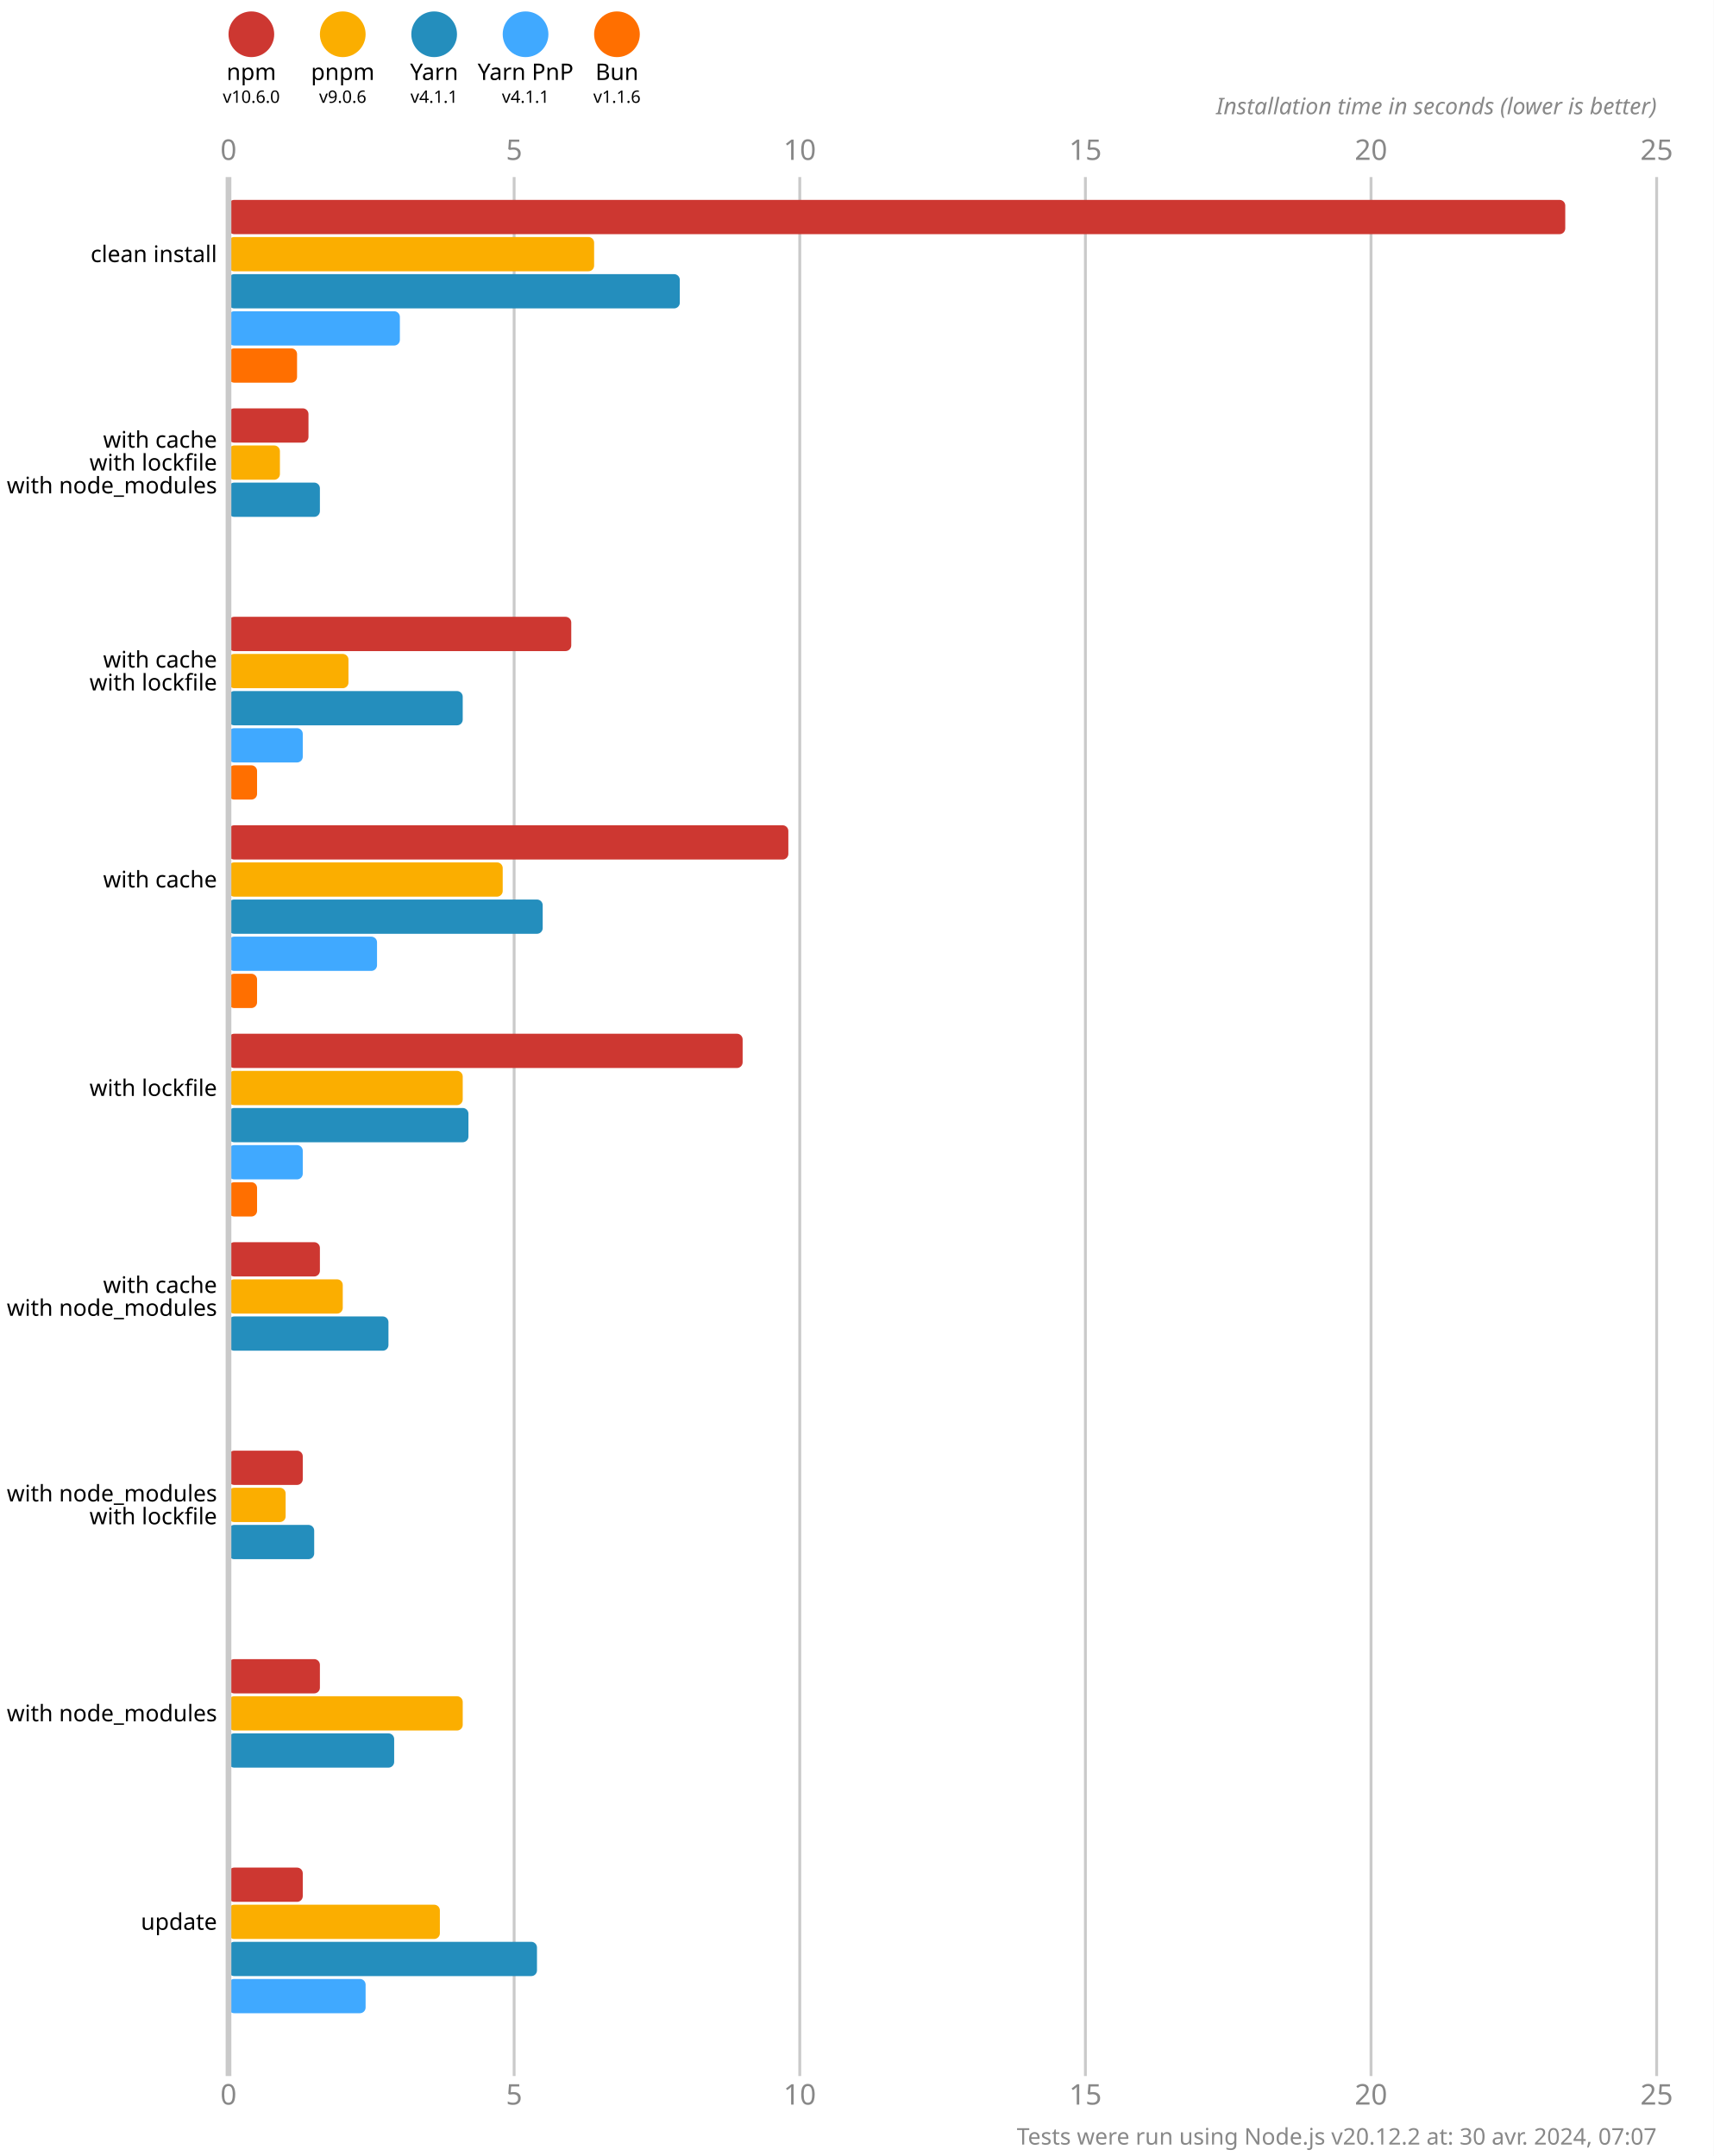
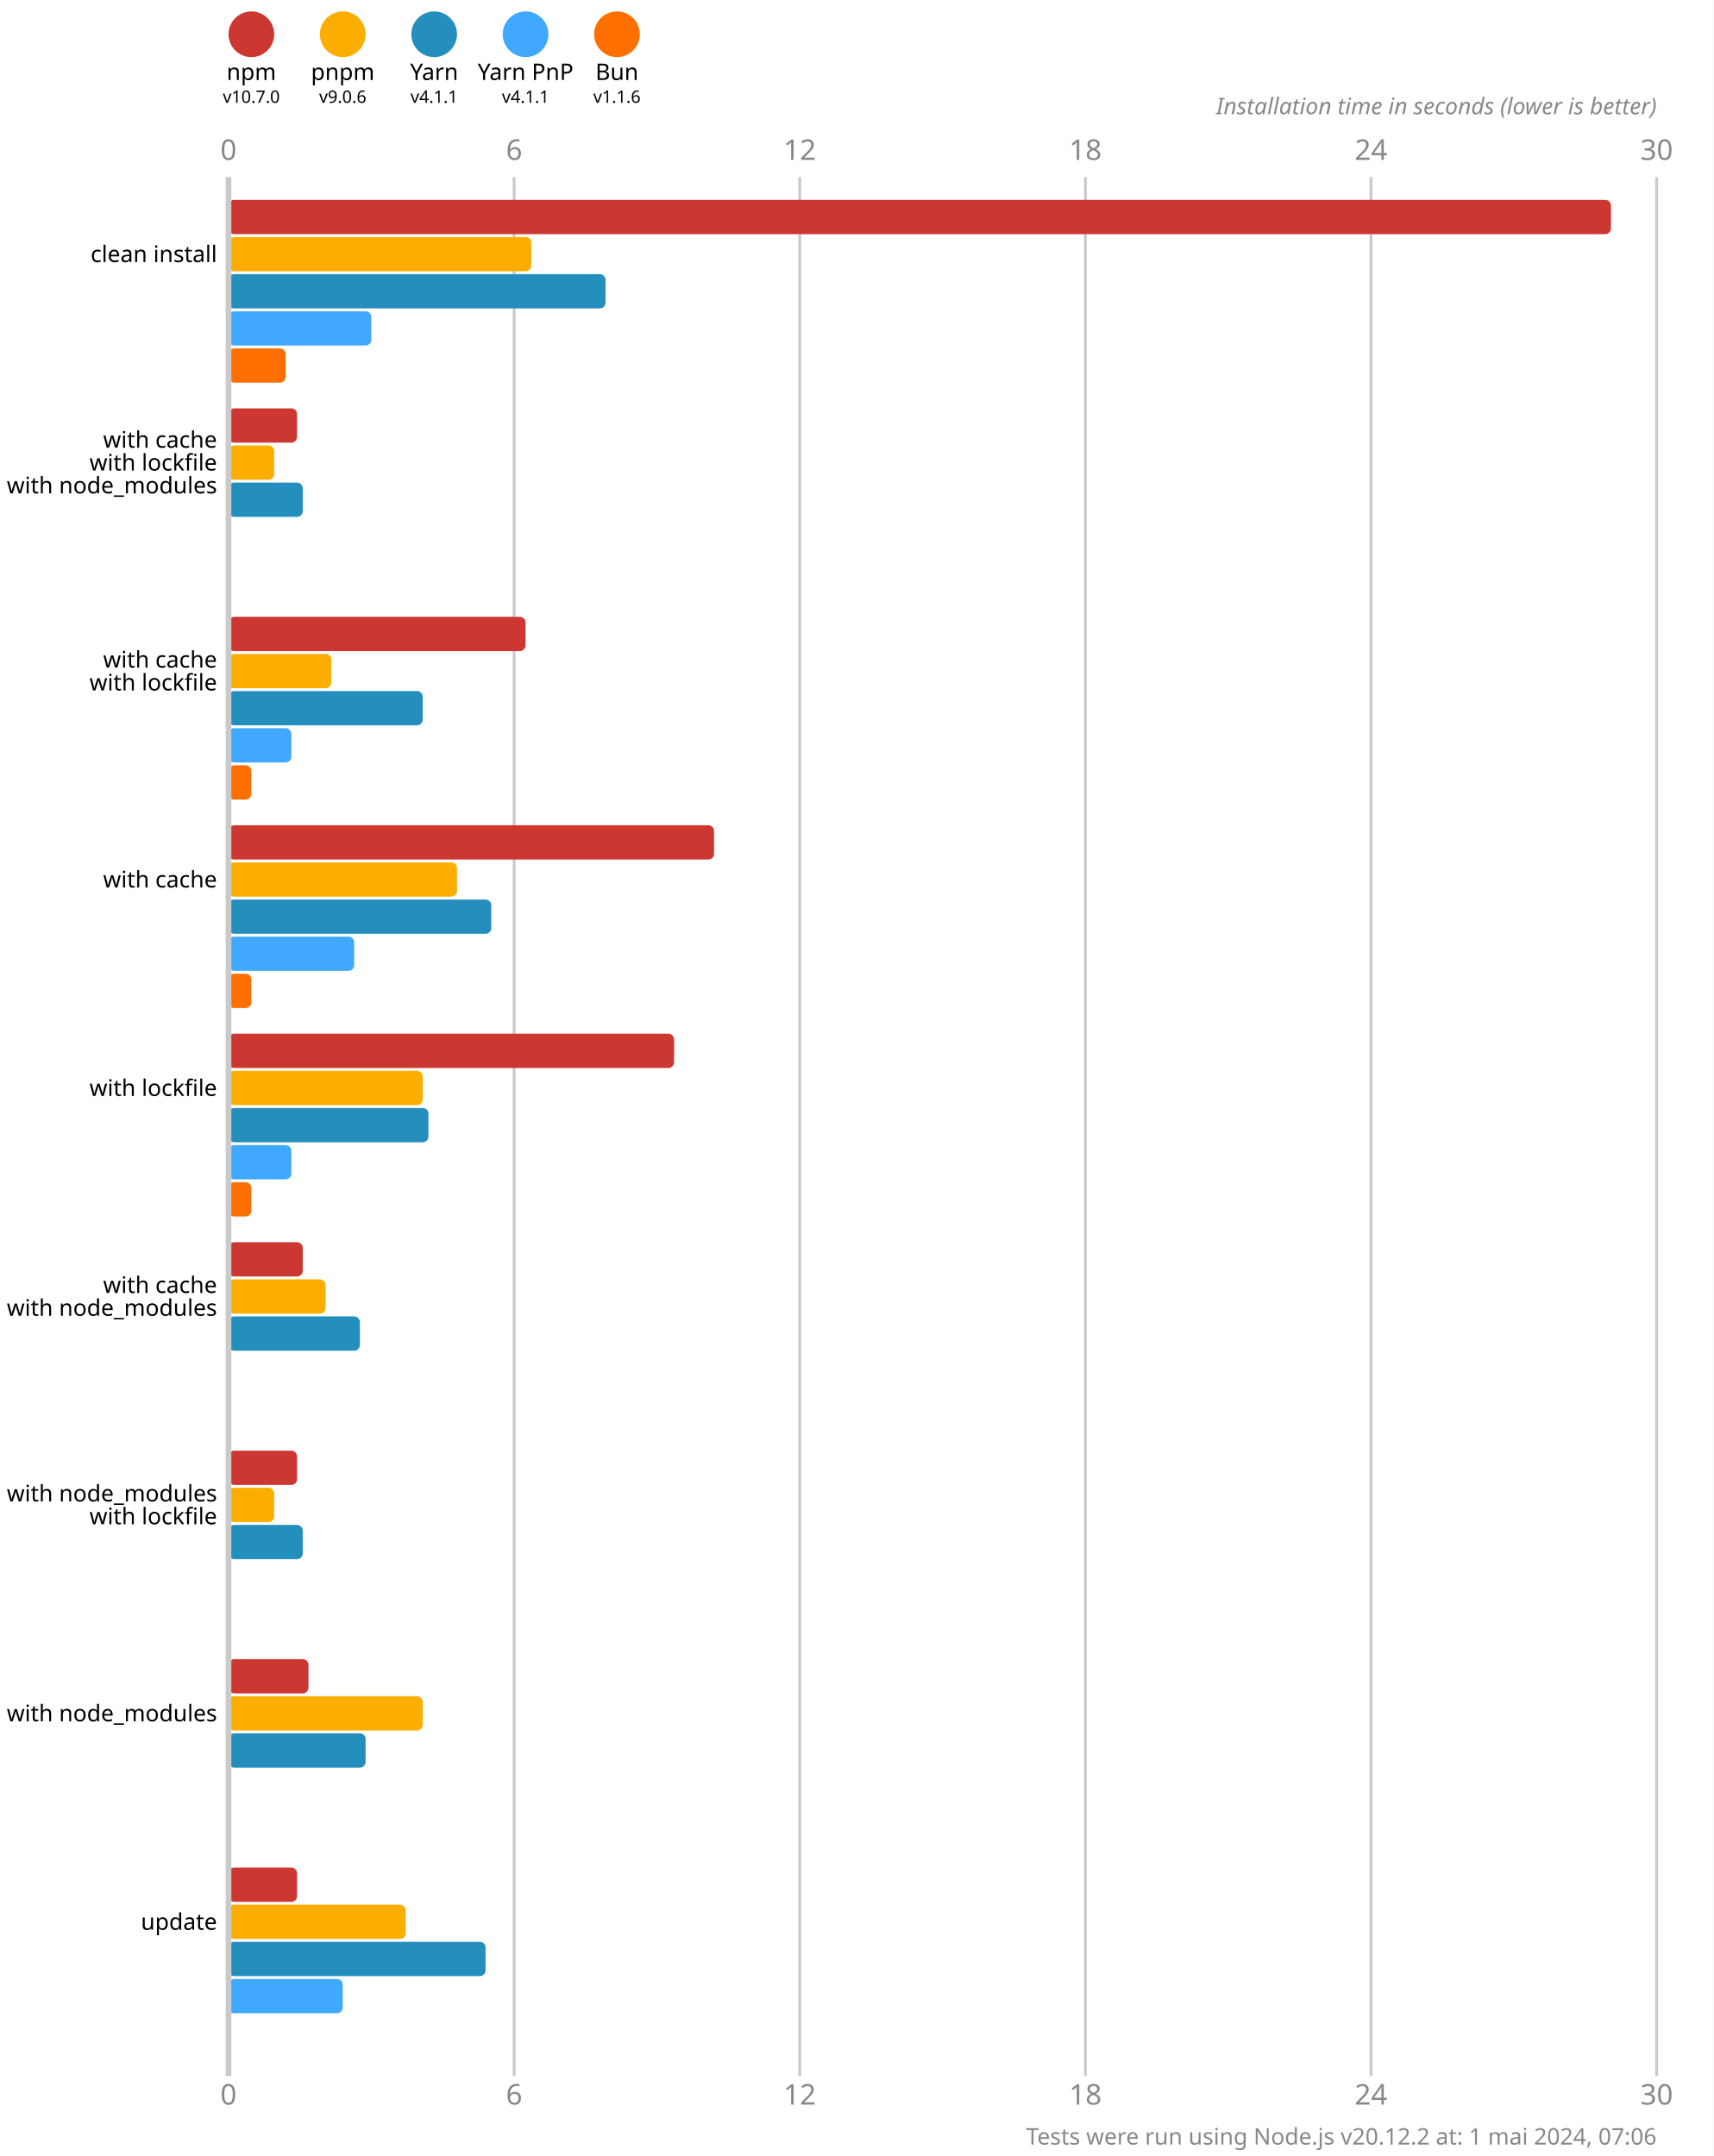
<svg xmlns="http://www.w3.org/2000/svg" version="1.1" viewBox="0 0 300 377.5">
  <style>
    .font { font-family: sans-serif; }
    .s3 { font-size: 3px; }
    .s4 { font-size: 4px; }
    .s5 { font-size: 5px; }
    .line { stroke: #cacaca; }
    .width { stroke-width: 0.5; }
    .text { fill: #888; }
  </style>
  <rect x="0" y="0" width="300" height="377.5" fill="#fff" />
  <circle cx="44" cy="6" r="4" fill="#cd3731" />
  <text x="44" y="14" class="font s4" text-anchor="middle">npm</text>
-   <text x="44" y="18" class="font s3" text-anchor="middle">v10.6.0</text>
+   <text x="44" y="18" class="font s3" text-anchor="middle">v10.7.0</text>
  <circle cx="60" cy="6" r="4" fill="#fbae00" />
  <text x="60" y="14" class="font s4" text-anchor="middle">pnpm</text>
  <text x="60" y="18" class="font s3" text-anchor="middle">v9.0.6</text>
  <circle cx="76" cy="6" r="4" fill="#248ebd" />
  <text x="76" y="14" class="font s4" text-anchor="middle">Yarn</text>
  <text x="76" y="18" class="font s3" text-anchor="middle">v4.1.1</text>
  <circle cx="92" cy="6" r="4" fill="#40a9ff" />
  <text x="92" y="14" class="font s4" text-anchor="middle">Yarn PnP</text>
  <text x="92" y="18" class="font s3" text-anchor="middle">v4.1.1</text>
  <circle cx="108" cy="6" r="4" fill="#ff6f00" />
  <text x="108" y="14" class="font s4" text-anchor="middle">Bun</text>
  <text x="108" y="18" class="font s3" text-anchor="middle">v1.1.6</text>
  <text x="40" y="28" class="font s5 text" text-anchor="middle">0</text>
  <text x="40" y="368.5" class="font s5 text" text-anchor="middle">0</text>
  <line x1="90" y1="31" x2="90" y2="363.5" class="line width" />
-   <text x="90" y="28" class="font s5 text" text-anchor="middle">5</text>
-   <text x="90" y="368.5" class="font s5 text" text-anchor="middle">5</text>
+   <text x="90" y="28" class="font s5 text" text-anchor="middle">6</text>
+   <text x="90" y="368.5" class="font s5 text" text-anchor="middle">6</text>
  <line x1="140" y1="31" x2="140" y2="363.5" class="line width" />
-   <text x="140" y="28" class="font s5 text" text-anchor="middle">10</text>
-   <text x="140" y="368.5" class="font s5 text" text-anchor="middle">10</text>
+   <text x="140" y="28" class="font s5 text" text-anchor="middle">12</text>
+   <text x="140" y="368.5" class="font s5 text" text-anchor="middle">12</text>
  <line x1="190" y1="31" x2="190" y2="363.5" class="line width" />
-   <text x="190" y="28" class="font s5 text" text-anchor="middle">15</text>
-   <text x="190" y="368.5" class="font s5 text" text-anchor="middle">15</text>
+   <text x="190" y="28" class="font s5 text" text-anchor="middle">18</text>
+   <text x="190" y="368.5" class="font s5 text" text-anchor="middle">18</text>
  <line x1="240" y1="31" x2="240" y2="363.5" class="line width" />
-   <text x="240" y="28" class="font s5 text" text-anchor="middle">20</text>
-   <text x="240" y="368.5" class="font s5 text" text-anchor="middle">20</text>
+   <text x="240" y="28" class="font s5 text" text-anchor="middle">24</text>
+   <text x="240" y="368.5" class="font s5 text" text-anchor="middle">24</text>
  <line x1="290" y1="31" x2="290" y2="363.5" class="line width" />
-   <text x="290" y="28" class="font s5 text" text-anchor="middle">25</text>
-   <text x="290" y="368.5" class="font s5 text" text-anchor="middle">25</text>
+   <text x="290" y="28" class="font s5 text" text-anchor="middle">30</text>
+   <text x="290" y="368.5" class="font s5 text" text-anchor="middle">30</text>
  <text x="290" y="20" class="font s4 text" font-style="italic" text-anchor="end">Installation time in seconds (lower is better)</text>
-   <rect x="40" y="35" width="234" height="6" fill="#cd3731" rx="1" ry="1" />
-   <rect x="40" y="41.5" width="64" height="6" fill="#fbae00" rx="1" ry="1" />
-   <rect x="40" y="48" width="79" height="6" fill="#248ebd" rx="1" ry="1" />
-   <rect x="40" y="54.5" width="30" height="6" fill="#40a9ff" rx="1" ry="1" />
-   <rect x="40" y="61" width="12" height="6" fill="#ff6f00" rx="1" ry="1" />
-   <rect x="40" y="71.5" width="14" height="6" fill="#cd3731" rx="1" ry="1" />
-   <rect x="40" y="78" width="9" height="6" fill="#fbae00" rx="1" ry="1" />
-   <rect x="40" y="84.5" width="16" height="6" fill="#248ebd" rx="1" ry="1" />
+   <rect x="40" y="35" width="242" height="6" fill="#cd3731" rx="1" ry="1" />
+   <rect x="40" y="41.5" width="53" height="6" fill="#fbae00" rx="1" ry="1" />
+   <rect x="40" y="48" width="66" height="6" fill="#248ebd" rx="1" ry="1" />
+   <rect x="40" y="54.5" width="25" height="6" fill="#40a9ff" rx="1" ry="1" />
+   <rect x="40" y="61" width="10" height="6" fill="#ff6f00" rx="1" ry="1" />
+   <rect x="40" y="71.5" width="12" height="6" fill="#cd3731" rx="1" ry="1" />
+   <rect x="40" y="78" width="8" height="6" fill="#fbae00" rx="1" ry="1" />
+   <rect x="40" y="84.5" width="13" height="6" fill="#248ebd" rx="1" ry="1" />
  <rect x="40" y="91" width="0" height="6" fill="#40a9ff" rx="1" ry="1" />
  <rect x="40" y="97.5" width="0" height="6" fill="#ff6f00" rx="1" ry="1" />
-   <rect x="40" y="108" width="60" height="6" fill="#cd3731" rx="1" ry="1" />
-   <rect x="40" y="114.5" width="21" height="6" fill="#fbae00" rx="1" ry="1" />
-   <rect x="40" y="121" width="41" height="6" fill="#248ebd" rx="1" ry="1" />
-   <rect x="40" y="127.5" width="13" height="6" fill="#40a9ff" rx="1" ry="1" />
-   <rect x="40" y="134" width="5" height="6" fill="#ff6f00" rx="1" ry="1" />
-   <rect x="40" y="144.5" width="98" height="6" fill="#cd3731" rx="1" ry="1" />
-   <rect x="40" y="151" width="48" height="6" fill="#fbae00" rx="1" ry="1" />
-   <rect x="40" y="157.5" width="55" height="6" fill="#248ebd" rx="1" ry="1" />
-   <rect x="40" y="164" width="26" height="6" fill="#40a9ff" rx="1" ry="1" />
-   <rect x="40" y="170.5" width="5" height="6" fill="#ff6f00" rx="1" ry="1" />
-   <rect x="40" y="181" width="90" height="6" fill="#cd3731" rx="1" ry="1" />
-   <rect x="40" y="187.5" width="41" height="6" fill="#fbae00" rx="1" ry="1" />
-   <rect x="40" y="194" width="42" height="6" fill="#248ebd" rx="1" ry="1" />
-   <rect x="40" y="200.5" width="13" height="6" fill="#40a9ff" rx="1" ry="1" />
-   <rect x="40" y="207" width="5" height="6" fill="#ff6f00" rx="1" ry="1" />
-   <rect x="40" y="217.5" width="16" height="6" fill="#cd3731" rx="1" ry="1" />
-   <rect x="40" y="224" width="20" height="6" fill="#fbae00" rx="1" ry="1" />
-   <rect x="40" y="230.5" width="28" height="6" fill="#248ebd" rx="1" ry="1" />
+   <rect x="40" y="108" width="52" height="6" fill="#cd3731" rx="1" ry="1" />
+   <rect x="40" y="114.5" width="18" height="6" fill="#fbae00" rx="1" ry="1" />
+   <rect x="40" y="121" width="34" height="6" fill="#248ebd" rx="1" ry="1" />
+   <rect x="40" y="127.5" width="11" height="6" fill="#40a9ff" rx="1" ry="1" />
+   <rect x="40" y="134" width="4" height="6" fill="#ff6f00" rx="1" ry="1" />
+   <rect x="40" y="144.5" width="85" height="6" fill="#cd3731" rx="1" ry="1" />
+   <rect x="40" y="151" width="40" height="6" fill="#fbae00" rx="1" ry="1" />
+   <rect x="40" y="157.5" width="46" height="6" fill="#248ebd" rx="1" ry="1" />
+   <rect x="40" y="164" width="22" height="6" fill="#40a9ff" rx="1" ry="1" />
+   <rect x="40" y="170.5" width="4" height="6" fill="#ff6f00" rx="1" ry="1" />
+   <rect x="40" y="181" width="78" height="6" fill="#cd3731" rx="1" ry="1" />
+   <rect x="40" y="187.5" width="34" height="6" fill="#fbae00" rx="1" ry="1" />
+   <rect x="40" y="194" width="35" height="6" fill="#248ebd" rx="1" ry="1" />
+   <rect x="40" y="200.5" width="11" height="6" fill="#40a9ff" rx="1" ry="1" />
+   <rect x="40" y="207" width="4" height="6" fill="#ff6f00" rx="1" ry="1" />
+   <rect x="40" y="217.5" width="13" height="6" fill="#cd3731" rx="1" ry="1" />
+   <rect x="40" y="224" width="17" height="6" fill="#fbae00" rx="1" ry="1" />
+   <rect x="40" y="230.5" width="23" height="6" fill="#248ebd" rx="1" ry="1" />
  <rect x="40" y="237" width="0" height="6" fill="#40a9ff" rx="1" ry="1" />
  <rect x="40" y="243.5" width="0" height="6" fill="#ff6f00" rx="1" ry="1" />
-   <rect x="40" y="254" width="13" height="6" fill="#cd3731" rx="1" ry="1" />
-   <rect x="40" y="260.5" width="10" height="6" fill="#fbae00" rx="1" ry="1" />
-   <rect x="40" y="267" width="15" height="6" fill="#248ebd" rx="1" ry="1" />
+   <rect x="40" y="254" width="12" height="6" fill="#cd3731" rx="1" ry="1" />
+   <rect x="40" y="260.5" width="8" height="6" fill="#fbae00" rx="1" ry="1" />
+   <rect x="40" y="267" width="13" height="6" fill="#248ebd" rx="1" ry="1" />
  <rect x="40" y="273.5" width="0" height="6" fill="#40a9ff" rx="1" ry="1" />
  <rect x="40" y="280" width="0" height="6" fill="#ff6f00" rx="1" ry="1" />
-   <rect x="40" y="290.5" width="16" height="6" fill="#cd3731" rx="1" ry="1" />
-   <rect x="40" y="297" width="41" height="6" fill="#fbae00" rx="1" ry="1" />
-   <rect x="40" y="303.5" width="29" height="6" fill="#248ebd" rx="1" ry="1" />
+   <rect x="40" y="290.5" width="14" height="6" fill="#cd3731" rx="1" ry="1" />
+   <rect x="40" y="297" width="34" height="6" fill="#fbae00" rx="1" ry="1" />
+   <rect x="40" y="303.5" width="24" height="6" fill="#248ebd" rx="1" ry="1" />
  <rect x="40" y="310" width="0" height="6" fill="#40a9ff" rx="1" ry="1" />
  <rect x="40" y="316.5" width="0" height="6" fill="#ff6f00" rx="1" ry="1" />
-   <rect x="40" y="327" width="13" height="6" fill="#cd3731" rx="1" ry="1" />
-   <rect x="40" y="333.5" width="37" height="6" fill="#fbae00" rx="1" ry="1" />
-   <rect x="40" y="340" width="54" height="6" fill="#248ebd" rx="1" ry="1" />
-   <rect x="40" y="346.5" width="24" height="6" fill="#40a9ff" rx="1" ry="1" />
+   <rect x="40" y="327" width="12" height="6" fill="#cd3731" rx="1" ry="1" />
+   <rect x="40" y="333.5" width="31" height="6" fill="#fbae00" rx="1" ry="1" />
+   <rect x="40" y="340" width="45" height="6" fill="#248ebd" rx="1" ry="1" />
+   <rect x="40" y="346.5" width="20" height="6" fill="#40a9ff" rx="1" ry="1" />
  <rect x="40" y="353" width="0" height="6" fill="#ff6f00" rx="1" ry="1" />
  <line x1="40" y1="31" x2="40" y2="363.5" class="line" />
  <text x="38" y="44.5" class="font s4" dominant-baseline="middle" text-anchor="end">clean install</text>
  <text x="38" y="77" class="font s4" dominant-baseline="middle" text-anchor="end">with cache</text>
  <text x="38" y="81" class="font s4" dominant-baseline="middle" text-anchor="end">with lockfile</text>
  <text x="38" y="85" class="font s4" dominant-baseline="middle" text-anchor="end">with node_modules</text>
  <text x="38" y="115.5" class="font s4" dominant-baseline="middle" text-anchor="end">with cache</text>
  <text x="38" y="119.5" class="font s4" dominant-baseline="middle" text-anchor="end">with lockfile</text>
  <text x="38" y="154" class="font s4" dominant-baseline="middle" text-anchor="end">with cache</text>
  <text x="38" y="190.5" class="font s4" dominant-baseline="middle" text-anchor="end">with lockfile</text>
  <text x="38" y="225" class="font s4" dominant-baseline="middle" text-anchor="end">with cache</text>
  <text x="38" y="229" class="font s4" dominant-baseline="middle" text-anchor="end">with node_modules</text>
  <text x="38" y="261.5" class="font s4" dominant-baseline="middle" text-anchor="end">with node_modules</text>
  <text x="38" y="265.5" class="font s4" dominant-baseline="middle" text-anchor="end">with lockfile</text>
  <text x="38" y="300" class="font s4" dominant-baseline="middle" text-anchor="end">with node_modules</text>
  <text x="38" y="336.5" class="font s4" dominant-baseline="middle" text-anchor="end">update</text>
-   <text x="290" y="375.5" class="font s4 text" text-anchor="end">Tests were run using Node.js v20.12.2 at: 30 avr. 2024, 07:07</text>
+   <text x="290" y="375.5" class="font s4 text" text-anchor="end">Tests were run using Node.js v20.12.2 at: 1 mai 2024, 07:06</text>
</svg>
